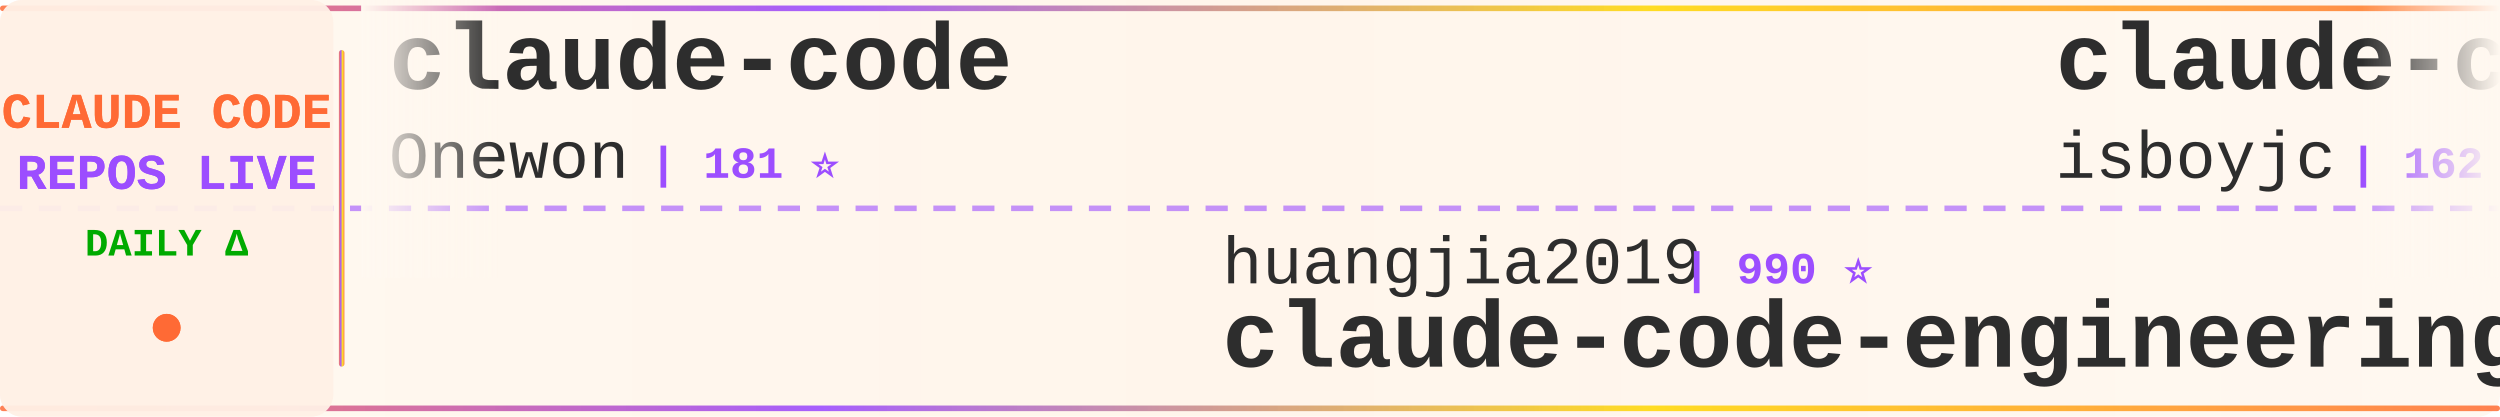
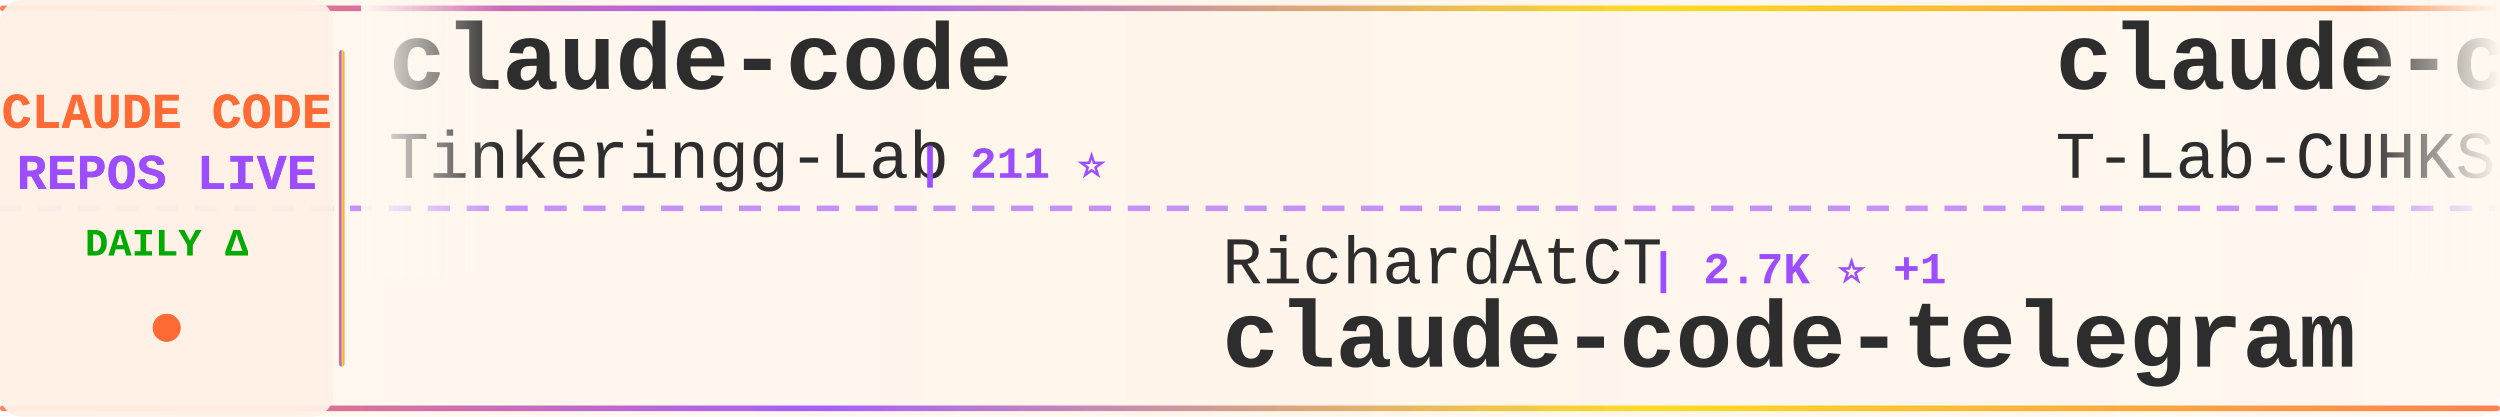
<svg xmlns="http://www.w3.org/2000/svg" width="900" height="150">
  <defs>
    <linearGradient id="tickerBg" x1="0%" y1="0%" x2="100%" y2="0%">
      <stop offset="0%" style="stop-color:#fff8f0;stop-opacity:0.98" />
      <stop offset="50%" style="stop-color:#fff5eb;stop-opacity:1" />
      <stop offset="100%" style="stop-color:#fff8f0;stop-opacity:0.98" />
    </linearGradient>
    <linearGradient id="borderGrad" x1="0%" y1="0%" x2="100%" y2="0%">
      <stop offset="0%" style="stop-color:#FF6B35;stop-opacity:0.85">
        <animate attributeName="stop-opacity" values="0.85;1;0.85" dur="2s" repeatCount="indefinite" />
      </stop>
      <stop offset="33%" style="stop-color:#9C4EFF;stop-opacity:0.9">
        <animate attributeName="stop-opacity" values="0.9;1;0.9" dur="2.2s" repeatCount="indefinite" />
      </stop>
      <stop offset="66%" style="stop-color:#FFD700;stop-opacity:0.85">
        <animate attributeName="stop-opacity" values="0.85;1;0.85" dur="1.8s" repeatCount="indefinite" />
      </stop>
      <stop offset="100%" style="stop-color:#FF6B35;stop-opacity:0.85">
        <animate attributeName="stop-opacity" values="0.85;1;0.85" dur="2s" repeatCount="indefinite" />
      </stop>
    </linearGradient>
    <filter id="textGlow">
      <feGaussianBlur stdDeviation="0.15" result="coloredBlur" />
      <feMerge>
        <feMergeNode in="coloredBlur" />
        <feMergeNode in="SourceGraphic" />
      </feMerge>
    </filter>
    <filter id="metricGlow">
      <feGaussianBlur stdDeviation="0.2" result="coloredBlur" />
      <feMerge>
        <feMergeNode in="coloredBlur" />
        <feMergeNode in="SourceGraphic" />
      </feMerge>
    </filter>
    <linearGradient id="leftFade" x1="0%" y1="0%" x2="100%" y2="0%">
      <stop offset="0%" style="stop-color:#fff8f0;stop-opacity:1" />
      <stop offset="100%" style="stop-color:#fff8f0;stop-opacity:0" />
    </linearGradient>
    <linearGradient id="rightFade" x1="0%" y1="0%" x2="100%" y2="0%">
      <stop offset="0%" style="stop-color:#fff8f0;stop-opacity:0" />
      <stop offset="100%" style="stop-color:#fff8f0;stop-opacity:1" />
    </linearGradient>
  </defs>
  <rect width="900" height="150" fill="url(#tickerBg)" rx="8" />
  <rect x="0" y="2" width="900" height="2" fill="url(#borderGrad)" rx="1" />
  <rect x="0" y="146" width="900" height="2" fill="url(#borderGrad)" rx="1" />
  <line x1="0" y1="75" x2="900" y2="75" stroke="#9C4EFF" stroke-width="2" stroke-dasharray="8 6" opacity="0.6" />
  <rect x="0" y="0" width="120" height="150" fill="#fff0e6" opacity="0.95" rx="8" />
  <text x="60" y="46" font-family="'Courier New', monospace" font-size="18" font-weight="bold" fill="#FF6B35" text-anchor="middle" filter="url(#textGlow)">
    CLAUDE CODE
  </text>
  <text x="60" y="68" font-family="'Courier New', monospace" font-size="18" font-weight="bold" fill="#9C4EFF" text-anchor="middle" filter="url(#textGlow)">
    REPOS LIVE
  </text>
  <text x="60" y="92" font-family="'Courier New', monospace" font-size="14" font-weight="bold" fill="#00aa00" text-anchor="middle">
    DAILY Δ
  </text>
  <circle cx="60" cy="118" r="5" fill="#FF6B35" filter="url(#metricGlow)">
    <animate attributeName="r" values="4;6;4" dur="1.5s" repeatCount="indefinite" />
    <animate attributeName="opacity" values="0.6;1;0.6" dur="1.5s" repeatCount="indefinite" />
  </circle>
  <rect x="122" y="18" width="2" height="114" fill="url(#borderGrad)" rx="1" />
  <clipPath id="tickerClip">
    <rect x="130" y="0" width="770" height="150" />
  </clipPath>
  <g clip-path="url(#tickerClip)">
    <g id="tickerItems">
      <animateTransform attributeName="transform" attributeType="XML" type="translate" from="0 0" to="-3000 0" dur="54s" repeatCount="indefinite" />
      <g transform="translate(0, 0)">
        <text x="140" y="32" font-family="'Courier New', monospace" font-size="34" font-weight="bold" fill="#2d2d2d">claude-code</text>
-         <text x="140" y="64" font-family="'Courier New', monospace" font-size="24" font-weight="normal" fill="#2d2d2d" opacity="1.0">Onewon</text>
-         <text x="234" y="64" font-family="'Courier New', monospace" font-size="16" font-weight="bold" fill="#9C4EFF"> | 181 ⭐</text>
+         <text x="140" y="64" font-family="'Courier New', monospace" font-size="24" font-weight="normal" fill="#2d2d2d" opacity="1.0">Tinkeringg-Lab</text>
+         <text x="330" y="64" font-family="'Courier New', monospace" font-size="16" font-weight="bold" fill="#9C4EFF"> | 211 ⭐</text>
      </g>
      <g transform="translate(300, 0)">
-         <text x="140" y="102" font-family="'Courier New', monospace" font-size="24" font-weight="normal" fill="#2d2d2d" opacity="1.0">huangjia2019</text>
-         <text x="306" y="102" font-family="'Courier New', monospace" font-size="16" font-weight="bold" fill="#9C4EFF"> | 990 ⭐</text>
-         <text x="140" y="132" font-family="'Courier New', monospace" font-size="34" font-weight="bold" fill="#2d2d2d">claude-code-engineering</text>
+         <text x="140" y="102" font-family="'Courier New', monospace" font-size="24" font-weight="normal" fill="#2d2d2d" opacity="1.0">RichardAtCT</text>
+         <text x="294" y="102" font-family="'Courier New', monospace" font-size="16" font-weight="bold" fill="#9C4EFF"> | 2.7K ⭐ +1</text>
+         <text x="140" y="132" font-family="'Courier New', monospace" font-size="34" font-weight="bold" fill="#2d2d2d">claude-code-telegram</text>
      </g>
      <g transform="translate(600, 0)">
        <text x="140" y="32" font-family="'Courier New', monospace" font-size="34" font-weight="bold" fill="#2d2d2d">claude-code</text>
-         <text x="140" y="64" font-family="'Courier New', monospace" font-size="24" font-weight="normal" fill="#2d2d2d" opacity="1.0">isboyjc</text>
-         <text x="246" y="64" font-family="'Courier New', monospace" font-size="16" font-weight="bold" fill="#9C4EFF"> | 162 ⭐</text>
+         <text x="140" y="64" font-family="'Courier New', monospace" font-size="24" font-weight="normal" fill="#2d2d2d" opacity="1.0">T-Lab-CUHKSZ</text>
+         <text x="306" y="64" font-family="'Courier New', monospace" font-size="16" font-weight="bold" fill="#9C4EFF"> | 326 ⭐</text>
      </g>
      <g transform="translate(900, 0)">
-         <text x="140" y="102" font-family="'Courier New', monospace" font-size="24" font-weight="normal" fill="#2d2d2d" opacity="1.0">Windy3f3f3f3f</text>
-         <text x="318" y="102" font-family="'Courier New', monospace" font-size="16" font-weight="bold" fill="#9C4EFF"> | 2.4K ⭐ +10</text>
-         <text x="140" y="132" font-family="'Courier New', monospace" font-size="34" font-weight="bold" fill="#2d2d2d">claude-code-from-scratch</text>
+         <text x="140" y="102" font-family="'Courier New', monospace" font-size="24" font-weight="normal" fill="#2d2d2d" opacity="1.0">ponponon</text>
+         <text x="258" y="102" font-family="'Courier New', monospace" font-size="16" font-weight="bold" fill="#9C4EFF"> | 2.3K ⭐ +1</text>
+         <text x="140" y="132" font-family="'Courier New', monospace" font-size="34" font-weight="bold" fill="#2d2d2d">claude_code_src</text>
      </g>
      <g transform="translate(1200, 0)">
-         <text x="140" y="32" font-family="'Courier New', monospace" font-size="34" font-weight="bold" fill="#2d2d2d">claude-code-prompts</text>
-         <text x="140" y="64" font-family="'Courier New', monospace" font-size="24" font-weight="normal" fill="#2d2d2d" opacity="1.0">repowise-dev</text>
-         <text x="306" y="64" font-family="'Courier New', monospace" font-size="16" font-weight="bold" fill="#9C4EFF"> | 1.2K ⭐ +1</text>
+         <text x="140" y="32" font-family="'Courier New', monospace" font-size="34" font-weight="bold" fill="#2d2d2d">claude-code-video-toolki...</text>
+         <text x="140" y="64" font-family="'Courier New', monospace" font-size="24" font-weight="normal" fill="#2d2d2d" opacity="1.0">digitalsamba</text>
+         <text x="306" y="64" font-family="'Courier New', monospace" font-size="16" font-weight="bold" fill="#9C4EFF"> | 1.8K ⭐ +8</text>
      </g>
      <g transform="translate(1500, 0)">
-         <text x="140" y="102" font-family="'Courier New', monospace" font-size="24" font-weight="normal" fill="#2d2d2d" opacity="1.0">digitalsamba</text>
-         <text x="306" y="102" font-family="'Courier New', monospace" font-size="16" font-weight="bold" fill="#9C4EFF"> | 1.8K ⭐ +9</text>
-         <text x="140" y="132" font-family="'Courier New', monospace" font-size="34" font-weight="bold" fill="#2d2d2d">claude-code-video-toolki...</text>
+         <text x="140" y="102" font-family="'Courier New', monospace" font-size="24" font-weight="normal" fill="#2d2d2d" opacity="1.0">JrCx7scC</text>
+         <text x="258" y="102" font-family="'Courier New', monospace" font-size="16" font-weight="bold" fill="#9C4EFF"> | 371 ⭐</text>
+         <text x="140" y="132" font-family="'Courier New', monospace" font-size="34" font-weight="bold" fill="#2d2d2d">claude-code-source</text>
      </g>
      <g transform="translate(1800, 0)">
-         <text x="140" y="32" font-family="'Courier New', monospace" font-size="34" font-weight="bold" fill="#2d2d2d">claude-code-rev</text>
-         <text x="140" y="64" font-family="'Courier New', monospace" font-size="24" font-weight="normal" fill="#2d2d2d" opacity="1.0">oboard</text>
-         <text x="234" y="64" font-family="'Courier New', monospace" font-size="16" font-weight="bold" fill="#9C4EFF"> | 3.3K ⭐ +1</text>
+         <text x="140" y="32" font-family="'Courier New', monospace" font-size="34" font-weight="bold" fill="#2d2d2d">claude-code-workflows</text>
+         <text x="140" y="64" font-family="'Courier New', monospace" font-size="24" font-weight="normal" fill="#2d2d2d" opacity="1.0">OneRedOak</text>
+         <text x="270" y="64" font-family="'Courier New', monospace" font-size="16" font-weight="bold" fill="#9C4EFF"> | 3.9K ⭐ +1</text>
      </g>
      <g transform="translate(2100, 0)">
-         <text x="140" y="102" font-family="'Courier New', monospace" font-size="24" font-weight="normal" fill="#2d2d2d" opacity="1.0">FlorianBruniaux</text>
-         <text x="342" y="102" font-family="'Courier New', monospace" font-size="16" font-weight="bold" fill="#9C4EFF"> | 5.5K ⭐ +10</text>
-         <text x="140" y="132" font-family="'Courier New', monospace" font-size="34" font-weight="bold" fill="#2d2d2d">claude-code-ultimate-gui...</text>
+         <text x="140" y="102" font-family="'Courier New', monospace" font-size="24" font-weight="normal" fill="#2d2d2d" opacity="1.0">krusemediallc</text>
+         <text x="318" y="102" font-family="'Courier New', monospace" font-size="16" font-weight="bold" fill="#9C4EFF"> | 1.0K ⭐ +4</text>
+         <text x="140" y="132" font-family="'Courier New', monospace" font-size="34" font-weight="bold" fill="#2d2d2d">arcads-claude-code</text>
      </g>
      <g transform="translate(2400, 0)">
-         <text x="140" y="32" font-family="'Courier New', monospace" font-size="34" font-weight="bold" fill="#2d2d2d">claude-code-settings</text>
-         <text x="140" y="64" font-family="'Courier New', monospace" font-size="24" font-weight="normal" fill="#2d2d2d" opacity="1.0">feiskyer</text>
-         <text x="258" y="64" font-family="'Courier New', monospace" font-size="16" font-weight="bold" fill="#9C4EFF"> | 1.6K ⭐ +2</text>
+         <text x="140" y="32" font-family="'Courier New', monospace" font-size="34" font-weight="bold" fill="#2d2d2d">oh-my-claudecode</text>
+         <text x="140" y="64" font-family="'Courier New', monospace" font-size="24" font-weight="normal" fill="#2d2d2d" opacity="1.0">Yeachan-Heo</text>
+         <text x="294" y="64" font-family="'Courier New', monospace" font-size="16" font-weight="bold" fill="#9C4EFF"> | 37.9K ⭐ +26</text>
      </g>
      <g transform="translate(2700, 0)">
-         <text x="140" y="102" font-family="'Courier New', monospace" font-size="24" font-weight="normal" fill="#2d2d2d" opacity="1.0">lorryjovens-hub</text>
-         <text x="342" y="102" font-family="'Courier New', monospace" font-size="16" font-weight="bold" fill="#9C4EFF"> | 1.7K ⭐</text>
-         <text x="140" y="132" font-family="'Courier New', monospace" font-size="34" font-weight="bold" fill="#2d2d2d">claude-code-rust</text>
+         <text x="140" y="102" font-family="'Courier New', monospace" font-size="24" font-weight="normal" fill="#2d2d2d" opacity="1.0">isboyjc</text>
+         <text x="246" y="102" font-family="'Courier New', monospace" font-size="16" font-weight="bold" fill="#9C4EFF"> | 162 ⭐</text>
+         <text x="140" y="132" font-family="'Courier New', monospace" font-size="34" font-weight="bold" fill="#2d2d2d">claude-code</text>
      </g>
      <g transform="translate(3000, 0)">
        <text x="140" y="32" font-family="'Courier New', monospace" font-size="34" font-weight="bold" fill="#2d2d2d">claude-code</text>
-         <text x="140" y="64" font-family="'Courier New', monospace" font-size="24" font-weight="normal" fill="#2d2d2d" opacity="1.0">Onewon</text>
-         <text x="234" y="64" font-family="'Courier New', monospace" font-size="16" font-weight="bold" fill="#9C4EFF"> | 181 ⭐</text>
+         <text x="140" y="64" font-family="'Courier New', monospace" font-size="24" font-weight="normal" fill="#2d2d2d" opacity="1.0">Tinkeringg-Lab</text>
+         <text x="330" y="64" font-family="'Courier New', monospace" font-size="16" font-weight="bold" fill="#9C4EFF"> | 211 ⭐</text>
      </g>
      <g transform="translate(3300, 0)">
-         <text x="140" y="102" font-family="'Courier New', monospace" font-size="24" font-weight="normal" fill="#2d2d2d" opacity="1.0">huangjia2019</text>
-         <text x="306" y="102" font-family="'Courier New', monospace" font-size="16" font-weight="bold" fill="#9C4EFF"> | 990 ⭐</text>
-         <text x="140" y="132" font-family="'Courier New', monospace" font-size="34" font-weight="bold" fill="#2d2d2d">claude-code-engineering</text>
+         <text x="140" y="102" font-family="'Courier New', monospace" font-size="24" font-weight="normal" fill="#2d2d2d" opacity="1.0">RichardAtCT</text>
+         <text x="294" y="102" font-family="'Courier New', monospace" font-size="16" font-weight="bold" fill="#9C4EFF"> | 2.7K ⭐ +1</text>
+         <text x="140" y="132" font-family="'Courier New', monospace" font-size="34" font-weight="bold" fill="#2d2d2d">claude-code-telegram</text>
      </g>
      <g transform="translate(3600, 0)">
        <text x="140" y="32" font-family="'Courier New', monospace" font-size="34" font-weight="bold" fill="#2d2d2d">claude-code</text>
-         <text x="140" y="64" font-family="'Courier New', monospace" font-size="24" font-weight="normal" fill="#2d2d2d" opacity="1.0">isboyjc</text>
-         <text x="246" y="64" font-family="'Courier New', monospace" font-size="16" font-weight="bold" fill="#9C4EFF"> | 162 ⭐</text>
+         <text x="140" y="64" font-family="'Courier New', monospace" font-size="24" font-weight="normal" fill="#2d2d2d" opacity="1.0">T-Lab-CUHKSZ</text>
+         <text x="306" y="64" font-family="'Courier New', monospace" font-size="16" font-weight="bold" fill="#9C4EFF"> | 326 ⭐</text>
      </g>
      <g transform="translate(3900, 0)">
-         <text x="140" y="102" font-family="'Courier New', monospace" font-size="24" font-weight="normal" fill="#2d2d2d" opacity="1.0">Windy3f3f3f3f</text>
-         <text x="318" y="102" font-family="'Courier New', monospace" font-size="16" font-weight="bold" fill="#9C4EFF"> | 2.4K ⭐ +10</text>
-         <text x="140" y="132" font-family="'Courier New', monospace" font-size="34" font-weight="bold" fill="#2d2d2d">claude-code-from-scratch</text>
+         <text x="140" y="102" font-family="'Courier New', monospace" font-size="24" font-weight="normal" fill="#2d2d2d" opacity="1.0">ponponon</text>
+         <text x="258" y="102" font-family="'Courier New', monospace" font-size="16" font-weight="bold" fill="#9C4EFF"> | 2.3K ⭐ +1</text>
+         <text x="140" y="132" font-family="'Courier New', monospace" font-size="34" font-weight="bold" fill="#2d2d2d">claude_code_src</text>
      </g>
    </g>
  </g>
  <rect x="130" y="0" width="50" height="100" fill="url(#leftFade)" />
  <rect x="850" y="0" width="50" height="100" fill="url(#rightFade)" />
</svg>
